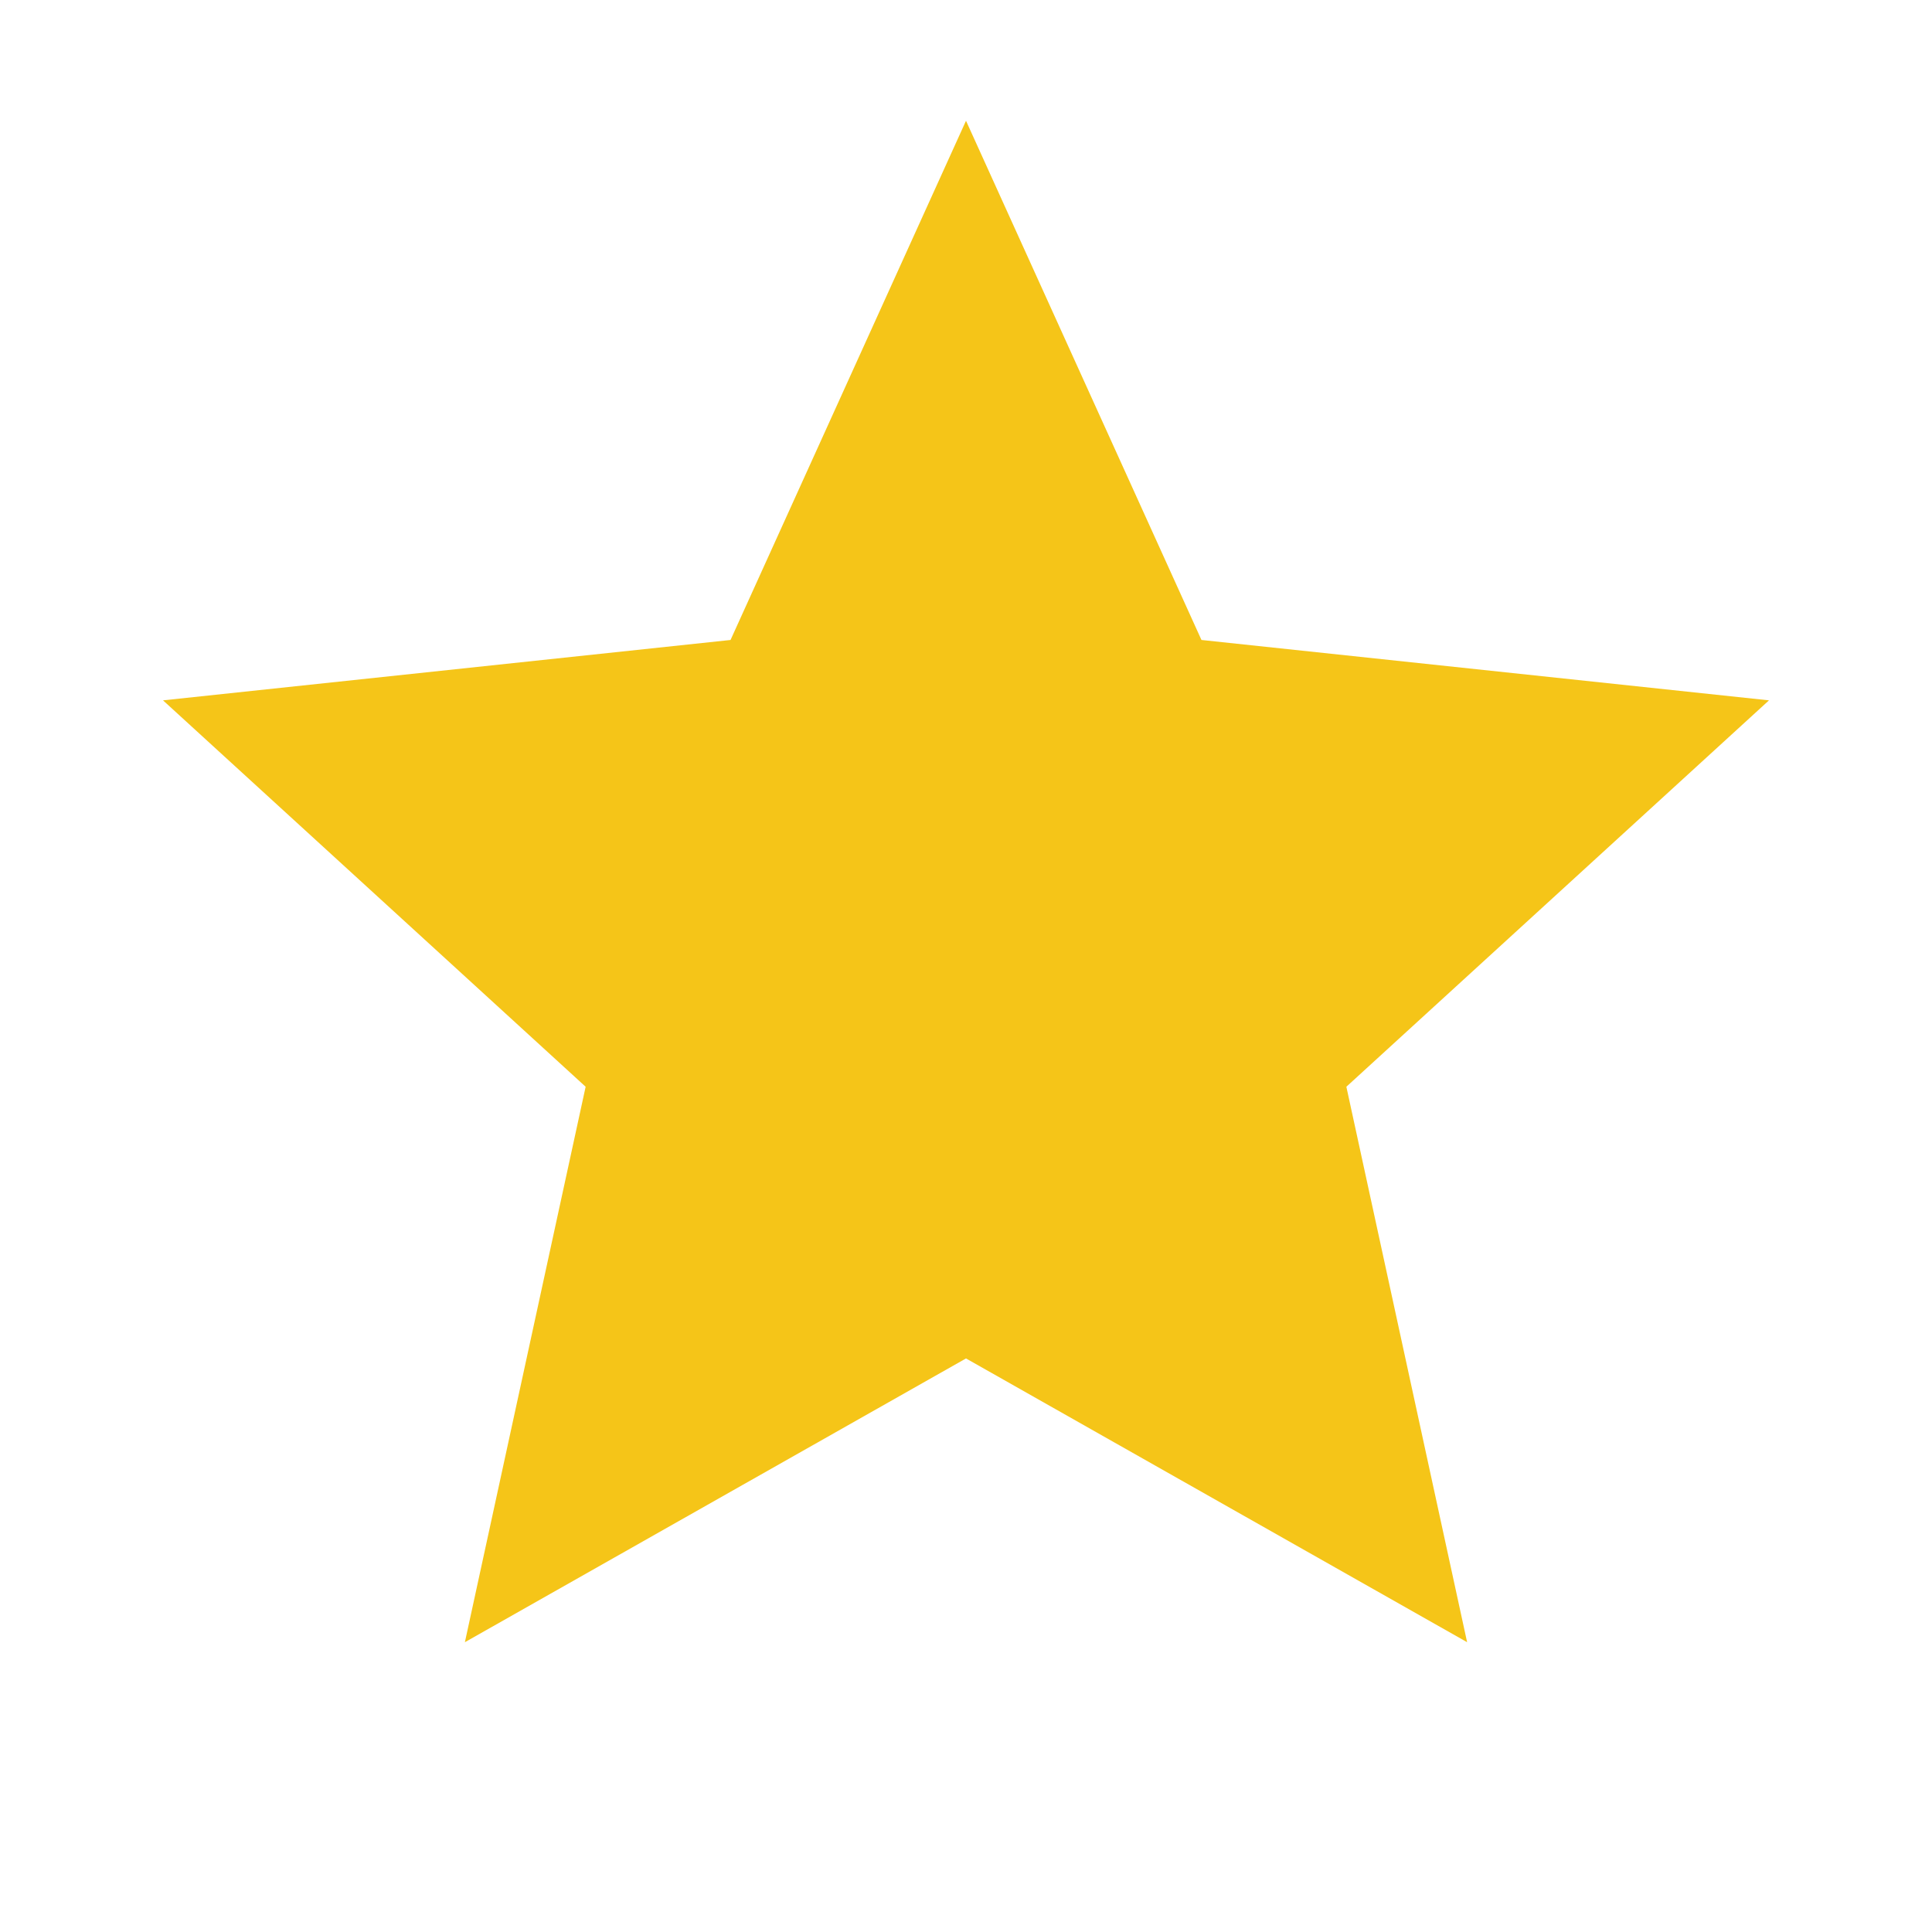
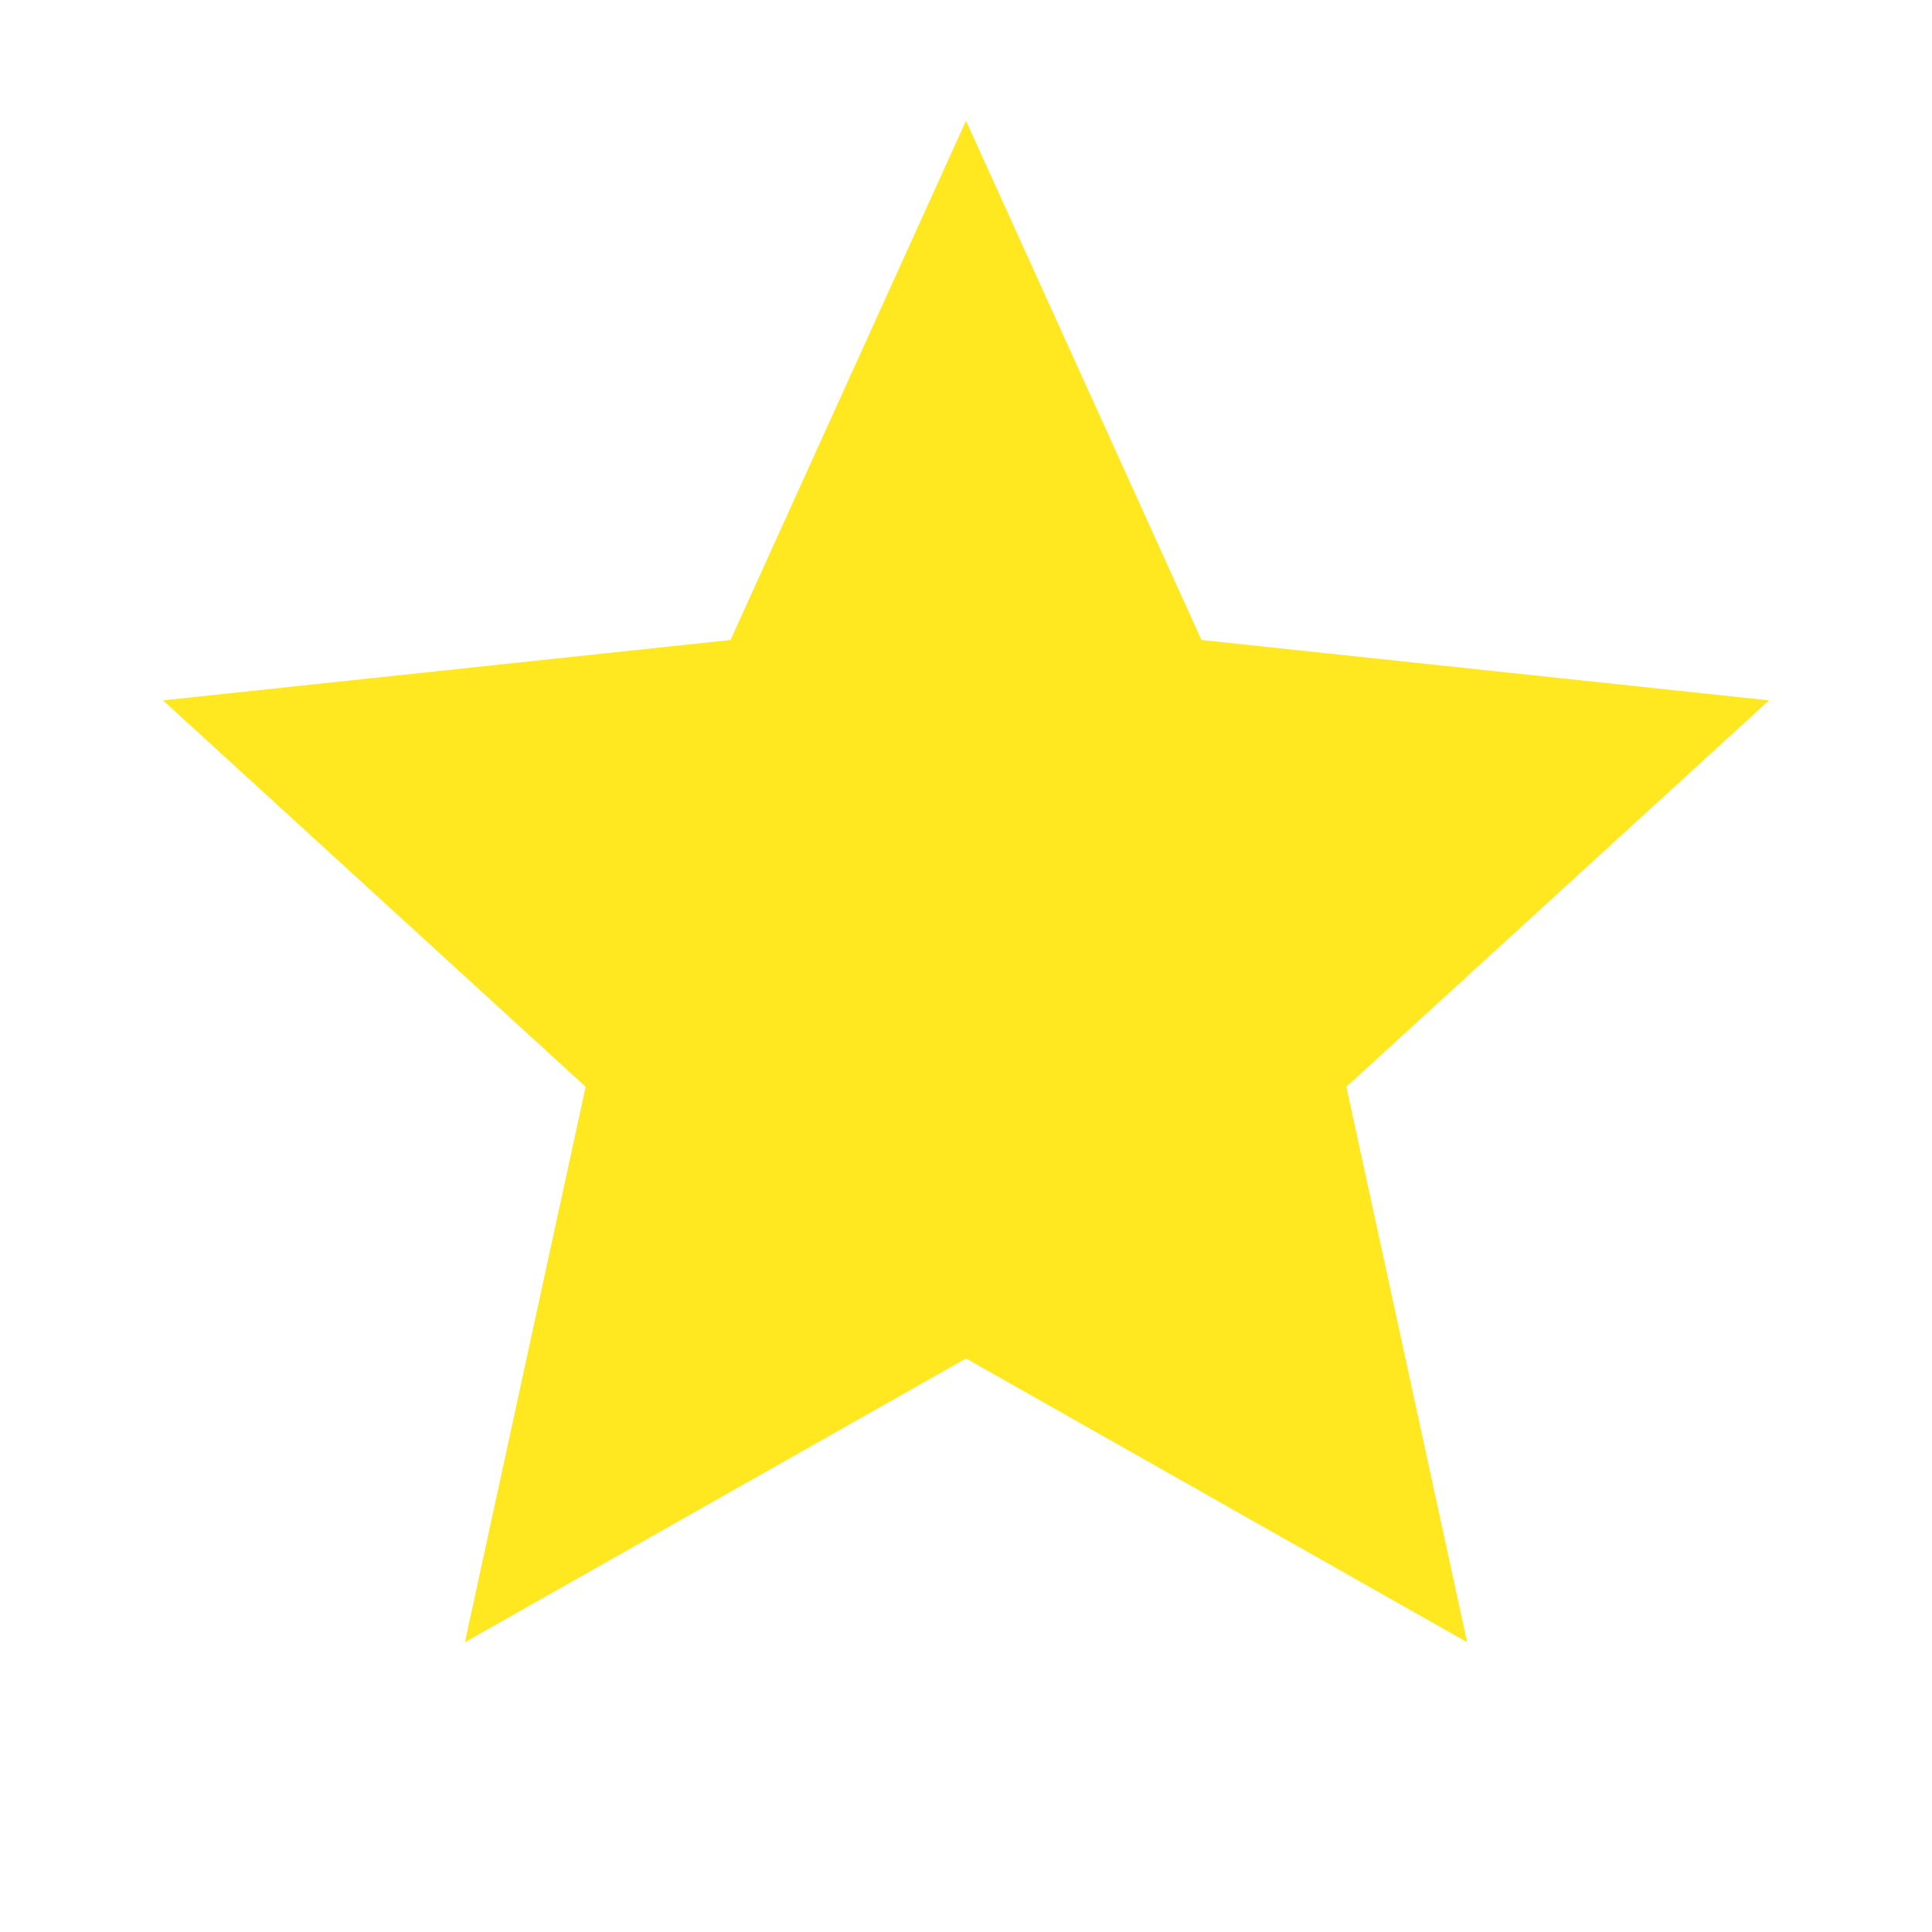
<svg xmlns="http://www.w3.org/2000/svg" viewBox="0 0 32 32">
-   <path fill="#f5c518" d="M16 2l3.9 8.6 9.4 1-7 6.4 2 9.2L16 22.5l-8.3 4.7 2-9.2-7-6.4 9.4-1z" />
+   <path fill="#ffe81f" d="M16 2l3.9 8.6 9.4 1-7 6.4 2 9.2L16 22.5l-8.3 4.7 2-9.2-7-6.4 9.4-1z" />
</svg>
